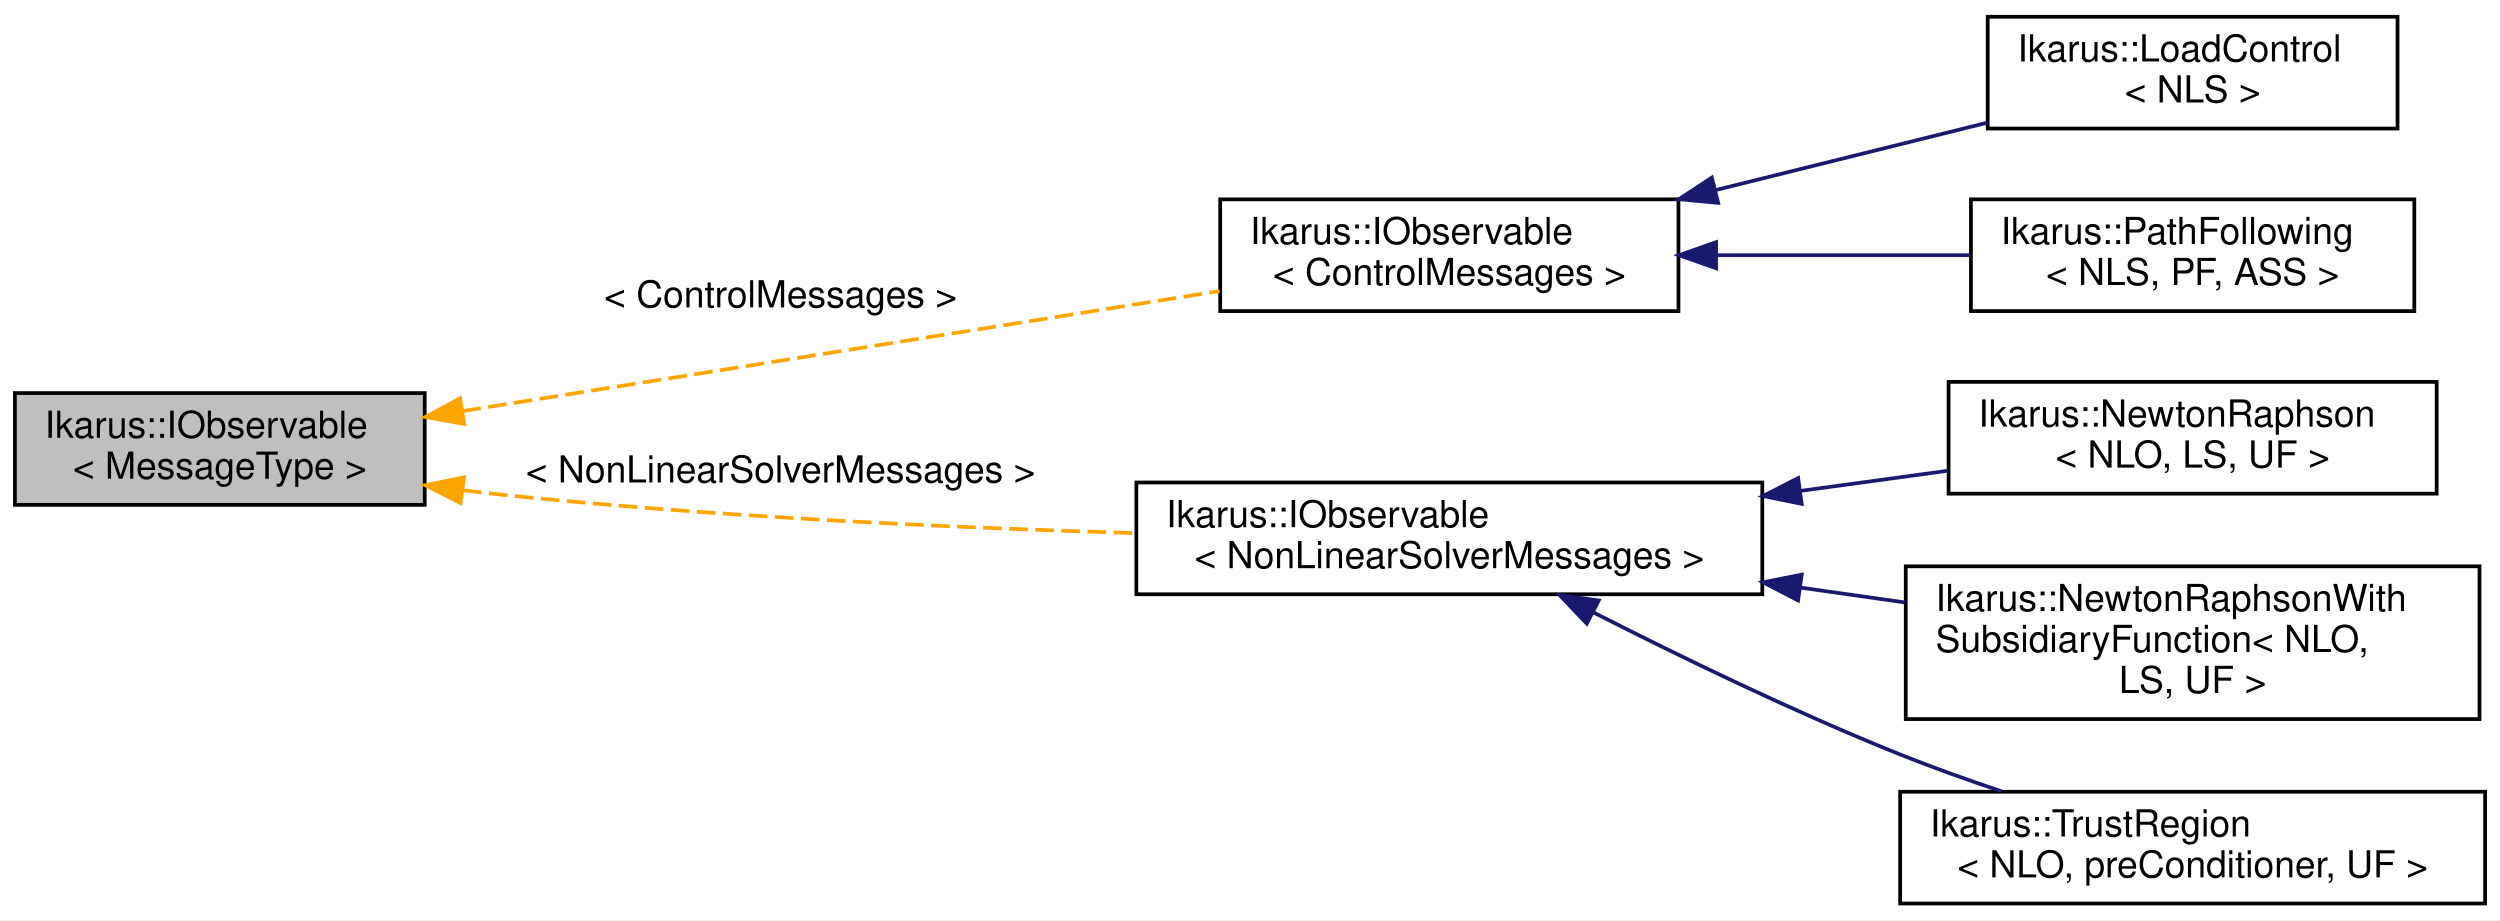
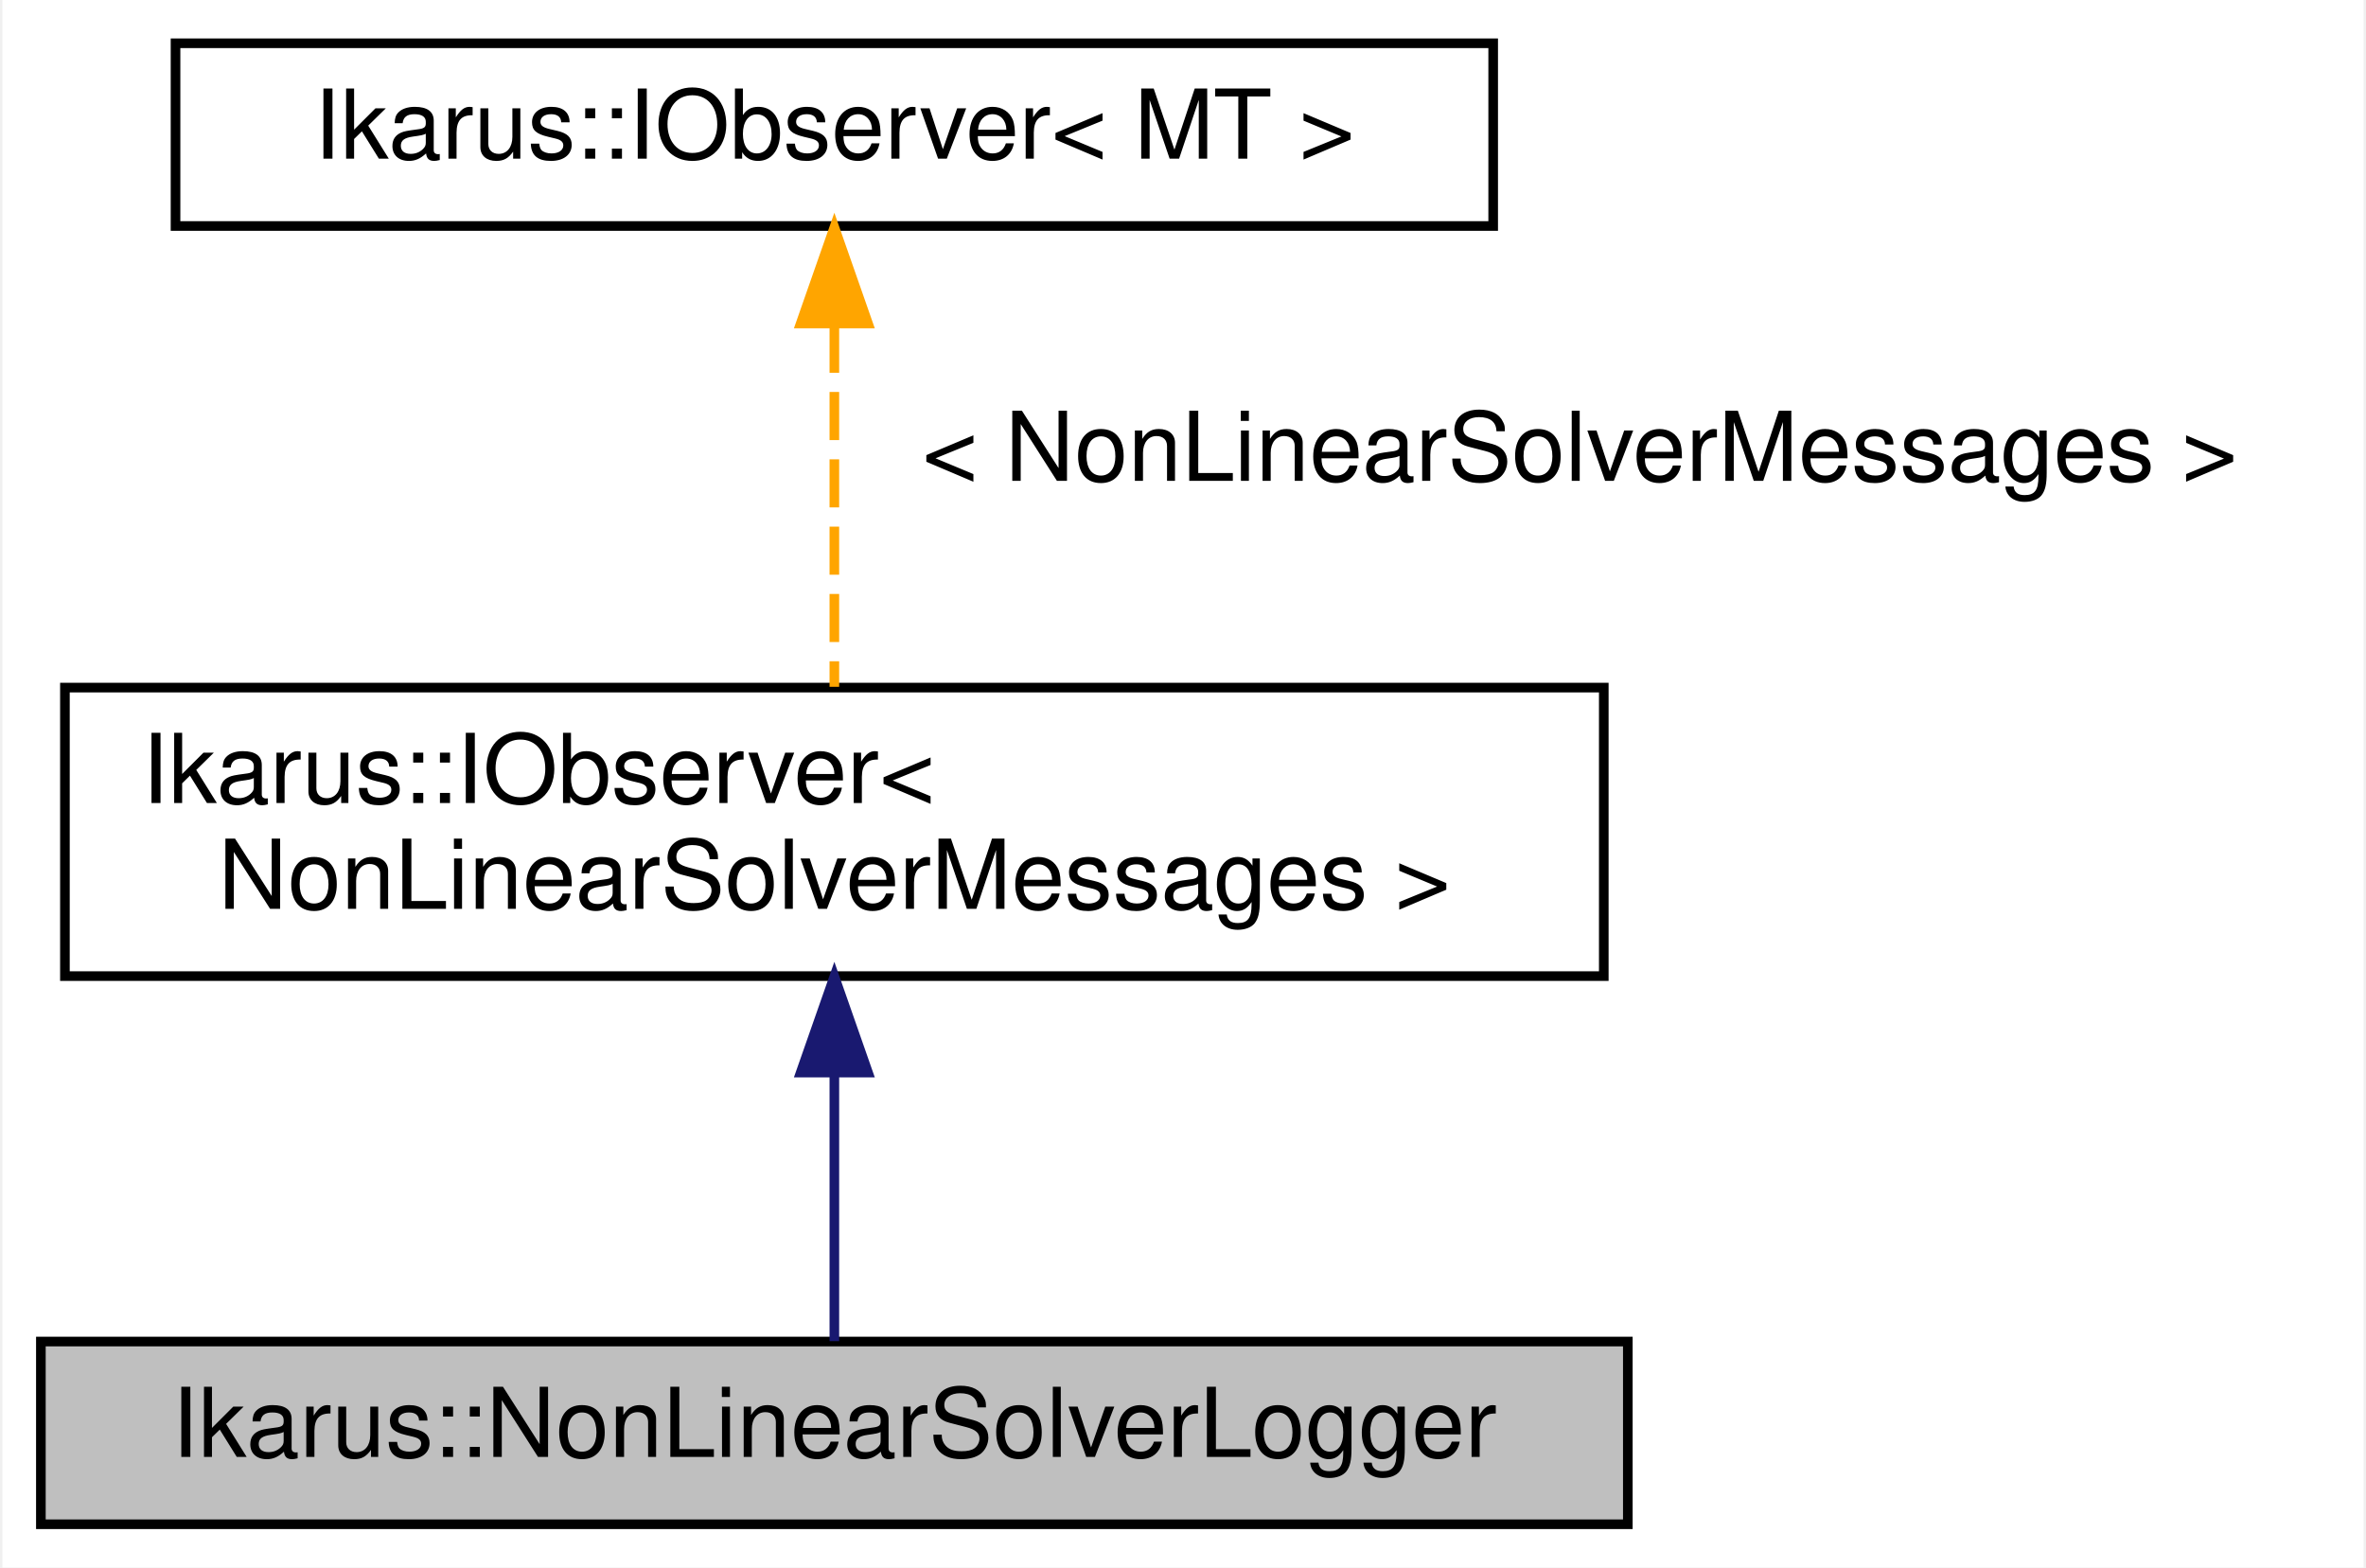
- <svg xmlns="http://www.w3.org/2000/svg" xmlns:xlink="http://www.w3.org/1999/xlink" width="671pt" height="247pt" viewBox="0.00 0.00 671.00 247.00">
-   <g id="graph0" class="graph" transform="scale(1 1) rotate(0) translate(4 243)">
-     <polygon fill="white" stroke="transparent" points="-4,4 -4,-243 667,-243 667,4 -4,4" />
+ <svg xmlns="http://www.w3.org/2000/svg" xmlns:xlink="http://www.w3.org/1999/xlink" width="246pt" height="163pt" viewBox="0.00 0.00 245.50 163.00">
+   <g id="graph0" class="graph" transform="scale(1 1) rotate(0) translate(4 159)">
+     <polygon fill="white" stroke="transparent" points="-4,4 -4,-159 241.5,-159 241.5,4 -4,4" />
    <g id="node1" class="node">
      <g id="a_node1">
-         <a xlink:title="Generic observable interface for the Observer design pattern. See  for a description of the design pa...">
-           <polygon fill="#bfbfbf" stroke="black" points="0,-107.5 0,-137.5 110,-137.5 110,-107.5 0,-107.5" />
-           <text text-anchor="start" x="8" y="-125.5" font-family="Helvetica,sans-Serif" font-size="10.00">Ikarus::IObservable</text>
-           <text text-anchor="middle" x="55" y="-114.5" font-family="Helvetica,sans-Serif" font-size="10.00">&lt; MessageType &gt;</text>
+         <a xlink:title="Implementation of an observer for logging non-linear solvers.This class inherits from the IObserver c...">
+           <polygon fill="#bfbfbf" stroke="black" points="0,-0.5 0,-19.5 165,-19.5 165,-0.5 0,-0.5" />
+           <text text-anchor="middle" x="82.5" y="-7.5" font-family="Helvetica,sans-Serif" font-size="10.00">Ikarus::NonLinearSolverLogger</text>
        </a>
      </g>
    </g>
    <g id="node2" class="node">
      <g id="a_node2">
-         <a xlink:href="a01860.html" target="_top" xlink:title=" ">
-           <polygon fill="white" stroke="black" points="323.5,-159.5 323.5,-189.5 446.5,-189.5 446.5,-159.5 323.5,-159.5" />
-           <text text-anchor="start" x="331.5" y="-177.5" font-family="Helvetica,sans-Serif" font-size="10.00">Ikarus::IObservable</text>
-           <text text-anchor="middle" x="385" y="-166.5" font-family="Helvetica,sans-Serif" font-size="10.00">&lt; ControlMessages &gt;</text>
+         <a xlink:href="a01864.html" target="_top" xlink:title=" ">
+           <polygon fill="white" stroke="black" points="2.5,-57.5 2.5,-87.5 162.5,-87.5 162.5,-57.5 2.5,-57.5" />
+           <text text-anchor="start" x="10.5" y="-75.5" font-family="Helvetica,sans-Serif" font-size="10.00">Ikarus::IObserver&lt;</text>
+           <text text-anchor="middle" x="82.5" y="-64.5" font-family="Helvetica,sans-Serif" font-size="10.00"> NonLinearSolverMessages &gt;</text>
        </a>
      </g>
    </g>
    <g id="edge1" class="edge">
-       <path fill="none" stroke="orange" stroke-dasharray="5,2" d="M120.09,-132.66C178.96,-141.99 265.59,-155.73 323.35,-164.88" />
-       <polygon fill="orange" stroke="orange" points="120.59,-129.2 110.16,-131.09 119.49,-136.11 120.59,-129.2" />
-       <text text-anchor="middle" x="205.5" y="-160.5" font-family="Helvetica,sans-Serif" font-size="10.00"> &lt; ControlMessages &gt;</text>
-     </g>
-     <g id="node5" class="node">
-       <g id="a_node5">
-         <a xlink:href="a01860.html" target="_top" xlink:title=" ">
-           <polygon fill="white" stroke="black" points="301,-83.5 301,-113.5 469,-113.5 469,-83.5 301,-83.5" />
-           <text text-anchor="start" x="309" y="-101.5" font-family="Helvetica,sans-Serif" font-size="10.00">Ikarus::IObservable</text>
-           <text text-anchor="middle" x="385" y="-90.5" font-family="Helvetica,sans-Serif" font-size="10.00">&lt; NonLinearSolverMessages &gt;</text>
-         </a>
-       </g>
-     </g>
-     <g id="edge4" class="edge">
-       <path fill="none" stroke="orange" stroke-dasharray="5,2" d="M120.28,-111.4C122.88,-111.07 125.46,-110.77 128,-110.5 185.52,-104.38 250.63,-101.38 300.8,-99.91" />
-       <polygon fill="orange" stroke="orange" points="119.6,-107.96 110.16,-112.77 120.54,-114.89 119.6,-107.96" />
-       <text text-anchor="middle" x="205.5" y="-113.5" font-family="Helvetica,sans-Serif" font-size="10.00"> &lt; NonLinearSolverMessages &gt;</text>
+       <path fill="none" stroke="midnightblue" d="M82.5,-47.35C82.5,-37.51 82.5,-26.78 82.5,-19.54" />
+       <polygon fill="midnightblue" stroke="midnightblue" points="79,-47.47 82.5,-57.47 86,-47.47 79,-47.47" />
    </g>
    <g id="node3" class="node">
      <g id="a_node3">
-         <a xlink:href="a01308.html" target="_top" xlink:title="The LoadControl control routine increases the last parameter of a nonlinear operator and calls a nonl...">
-           <polygon fill="white" stroke="black" points="529.5,-208.5 529.5,-238.5 639.5,-238.5 639.5,-208.5 529.5,-208.5" />
-           <text text-anchor="start" x="537.5" y="-226.5" font-family="Helvetica,sans-Serif" font-size="10.00">Ikarus::LoadControl</text>
-           <text text-anchor="middle" x="584.5" y="-215.5" font-family="Helvetica,sans-Serif" font-size="10.00">&lt; NLS &gt;</text>
+         <a xlink:href="a01864.html" target="_top" xlink:title="Generic observer interface for the Observer design pattern. See  for a description of the design patt...">
+           <polygon fill="white" stroke="black" points="14,-135.5 14,-154.5 151,-154.5 151,-135.5 14,-135.5" />
+           <text text-anchor="middle" x="82.5" y="-142.5" font-family="Helvetica,sans-Serif" font-size="10.00">Ikarus::IObserver&lt; MT &gt;</text>
        </a>
      </g>
    </g>
    <g id="edge2" class="edge">
-       <path fill="none" stroke="midnightblue" d="M456.37,-191.96C480.39,-197.92 506.85,-204.48 529.38,-210.07" />
-       <polygon fill="midnightblue" stroke="midnightblue" points="457.15,-188.55 446.6,-189.53 455.46,-195.34 457.15,-188.55" />
-     </g>
-     <g id="node4" class="node">
-       <g id="a_node4">
-         <a xlink:href="a01312.html" target="_top" xlink:title="The PathFollowing control routine for path-following analysis.">
-           <polygon fill="white" stroke="black" points="525,-159.5 525,-189.5 644,-189.5 644,-159.5 525,-159.5" />
-           <text text-anchor="start" x="533" y="-177.5" font-family="Helvetica,sans-Serif" font-size="10.00">Ikarus::PathFollowing</text>
-           <text text-anchor="middle" x="584.5" y="-166.5" font-family="Helvetica,sans-Serif" font-size="10.00">&lt; NLS, PF, ASS &gt;</text>
-         </a>
-       </g>
-     </g>
-     <g id="edge3" class="edge">
-       <path fill="none" stroke="midnightblue" d="M456.68,-174.5C478.97,-174.5 503.34,-174.5 524.71,-174.5" />
-       <polygon fill="midnightblue" stroke="midnightblue" points="456.6,-171 446.6,-174.5 456.6,-178 456.6,-171" />
-     </g>
-     <g id="node6" class="node">
-       <g id="a_node6">
-         <a xlink:href="a01672.html" target="_top" xlink:title="Implementation of the Newton-Raphson method for solving nonlinear equations.">
-           <polygon fill="white" stroke="black" points="519,-110.5 519,-140.5 650,-140.5 650,-110.5 519,-110.5" />
-           <text text-anchor="start" x="527" y="-128.5" font-family="Helvetica,sans-Serif" font-size="10.00">Ikarus::NewtonRaphson</text>
-           <text text-anchor="middle" x="584.5" y="-117.5" font-family="Helvetica,sans-Serif" font-size="10.00">&lt; NLO, LS, UF &gt;</text>
-         </a>
-       </g>
-     </g>
-     <g id="edge5" class="edge">
-       <path fill="none" stroke="midnightblue" d="M479.33,-111.26C492.65,-113.08 506.1,-114.92 518.71,-116.64" />
-       <polygon fill="midnightblue" stroke="midnightblue" points="479.57,-107.76 469.19,-109.87 478.62,-114.69 479.57,-107.76" />
-     </g>
-     <g id="node7" class="node">
-       <g id="a_node7">
-         <a xlink:href="a01684.html" target="_top" xlink:title="Newton-Raphson solver with subsidiary function.">
-           <polygon fill="white" stroke="black" points="507.5,-50 507.5,-91 661.5,-91 661.5,-50 507.5,-50" />
-           <text text-anchor="start" x="515.5" y="-79" font-family="Helvetica,sans-Serif" font-size="10.00">Ikarus::NewtonRaphsonWith</text>
-           <text text-anchor="start" x="515.5" y="-68" font-family="Helvetica,sans-Serif" font-size="10.00">SubsidiaryFunction&lt; NLO,</text>
-           <text text-anchor="middle" x="584.5" y="-57" font-family="Helvetica,sans-Serif" font-size="10.00"> LS, UF &gt;</text>
-         </a>
-       </g>
-     </g>
-     <g id="edge6" class="edge">
-       <path fill="none" stroke="midnightblue" d="M479.32,-85.27C488.71,-83.94 498.15,-82.6 507.33,-81.3" />
-       <polygon fill="midnightblue" stroke="midnightblue" points="478.6,-81.84 469.19,-86.71 479.58,-88.77 478.6,-81.84" />
-     </g>
-     <g id="node8" class="node">
-       <g id="a_node8">
-         <a xlink:href="a01712.html" target="_top" xlink:title="Trust Region solver for non-linear optimization problems.">
-           <polygon fill="white" stroke="black" points="506,-0.5 506,-30.5 663,-30.5 663,-0.5 506,-0.5" />
-           <text text-anchor="start" x="514" y="-18.5" font-family="Helvetica,sans-Serif" font-size="10.00">Ikarus::TrustRegion</text>
-           <text text-anchor="middle" x="584.5" y="-7.5" font-family="Helvetica,sans-Serif" font-size="10.00">&lt; NLO, preConditioner, UF &gt;</text>
-         </a>
-       </g>
-     </g>
-     <g id="edge7" class="edge">
-       <path fill="none" stroke="midnightblue" d="M423.79,-78.57C447.12,-66.69 477.87,-51.77 506,-40.5 514.66,-37.03 524.01,-33.69 533.11,-30.64" />
-       <polygon fill="midnightblue" stroke="midnightblue" points="421.89,-75.61 414.59,-83.29 425.09,-81.84 421.89,-75.61" />
+       <path fill="none" stroke="orange" stroke-dasharray="5,2" d="M82.5,-125.24C82.5,-113.41 82.5,-98.38 82.5,-87.58" />
+       <polygon fill="orange" stroke="orange" points="79,-125.36 82.5,-135.36 86,-125.36 79,-125.36" />
+       <text text-anchor="middle" x="160" y="-109" font-family="Helvetica,sans-Serif" font-size="10.00"> &lt; NonLinearSolverMessages &gt;</text>
    </g>
  </g>
</svg>
